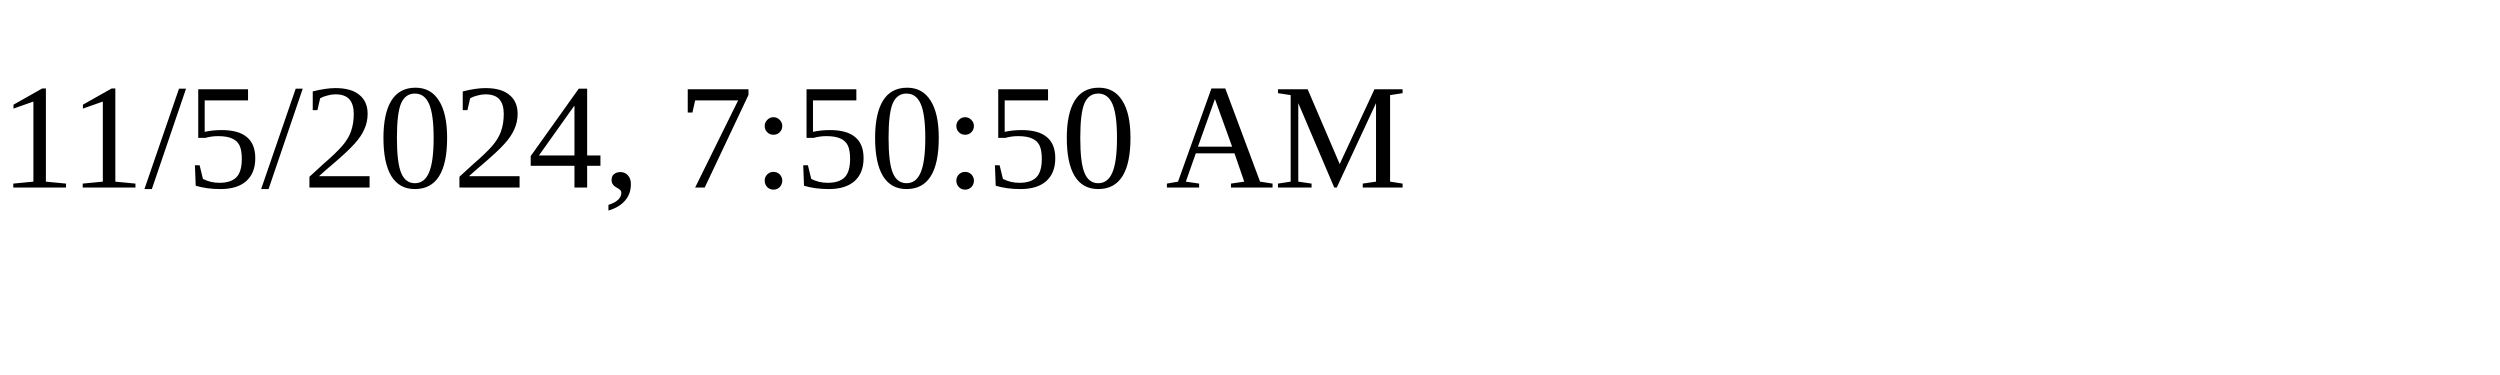
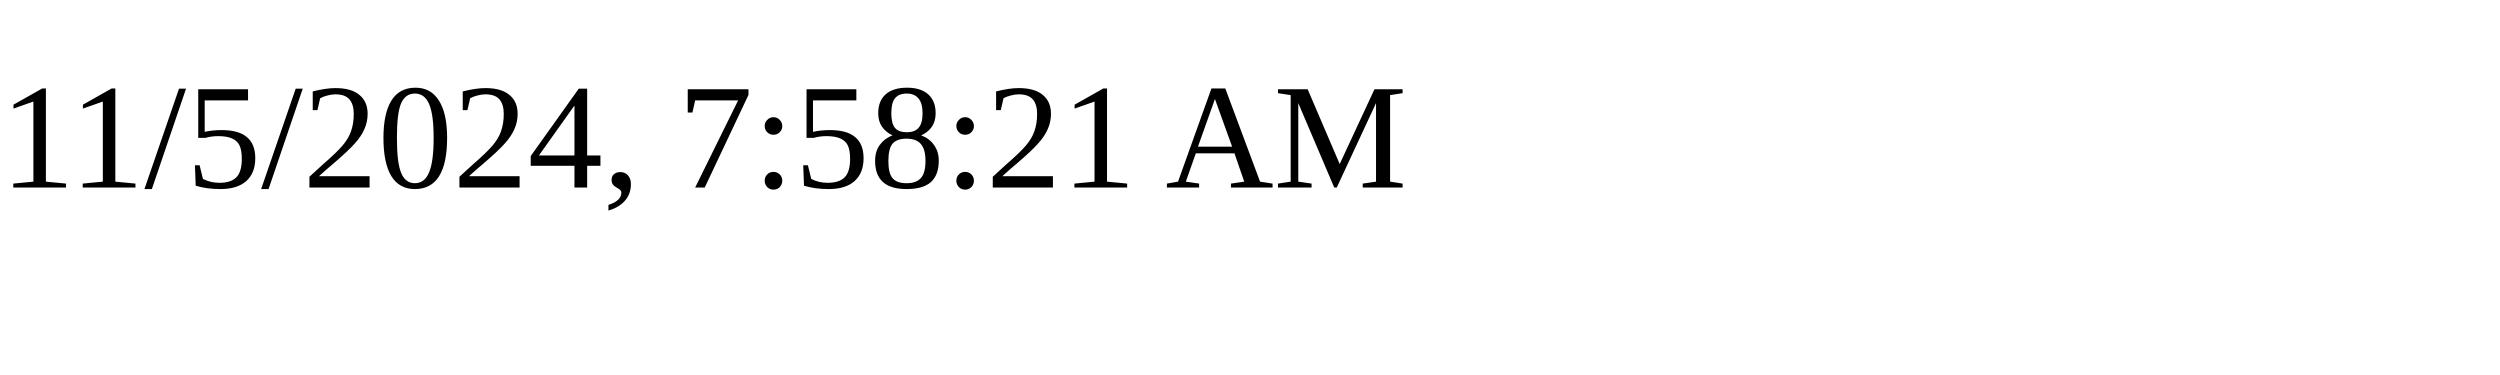
<svg xmlns="http://www.w3.org/2000/svg" height="30" width="200">
-   <text x="0" y="15">11/5/2024, 7:50:50 AM</text>
+   <text x="0" y="15">11/5/2024, 7:58:21 AM</text>
</svg>
